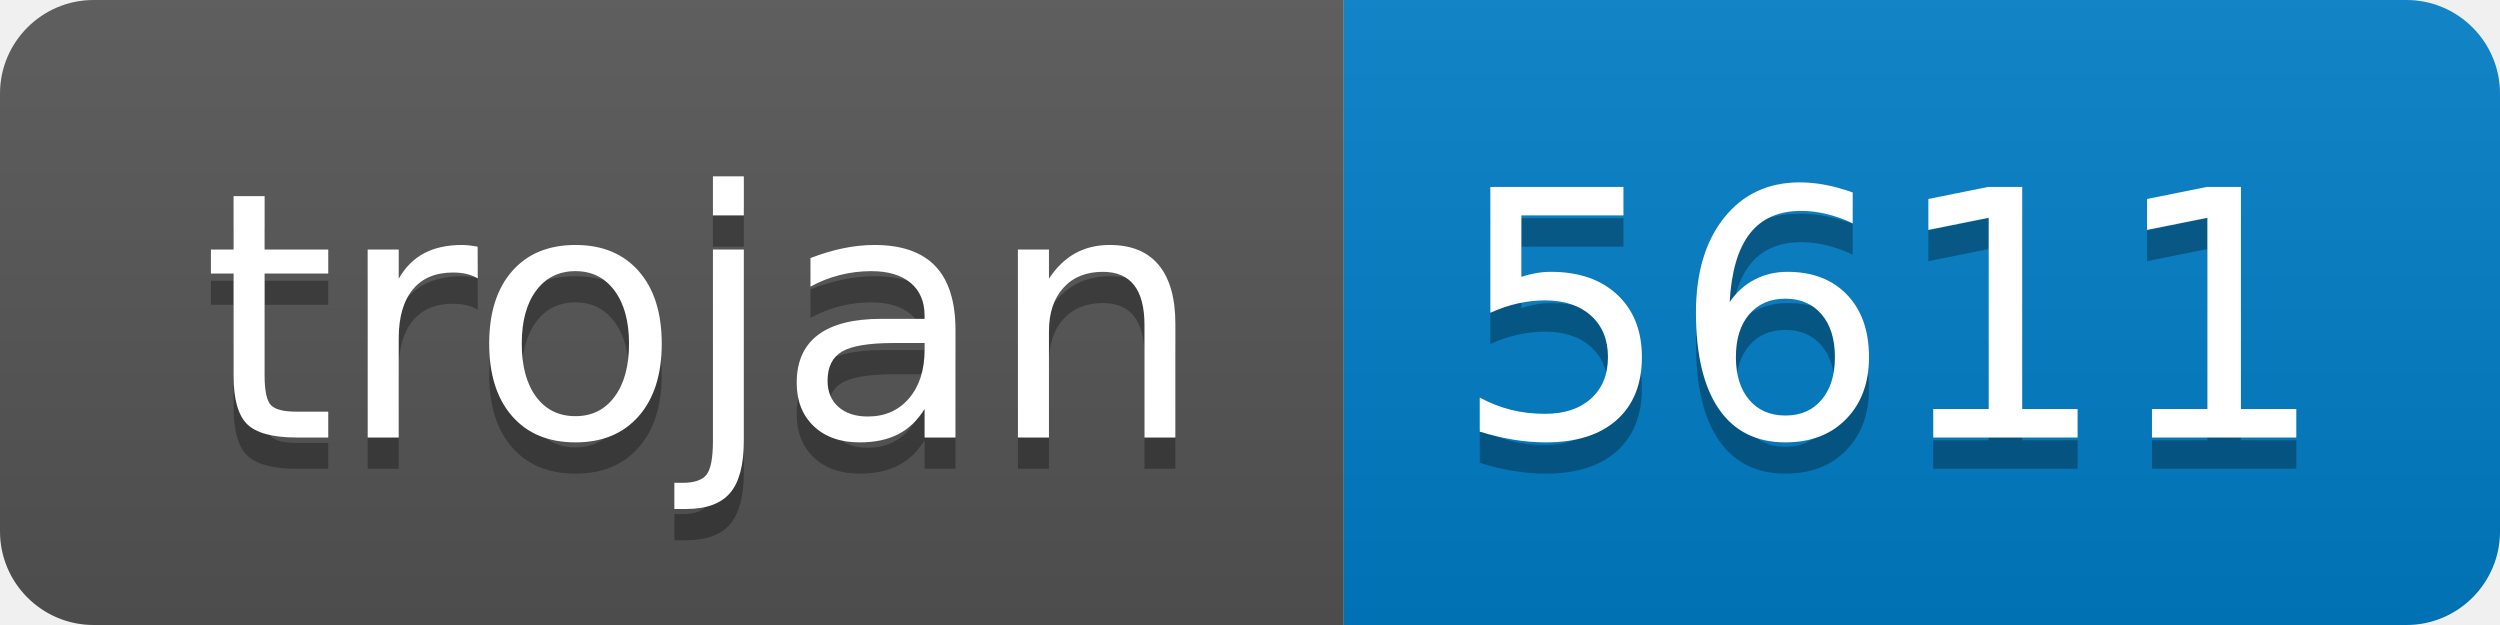
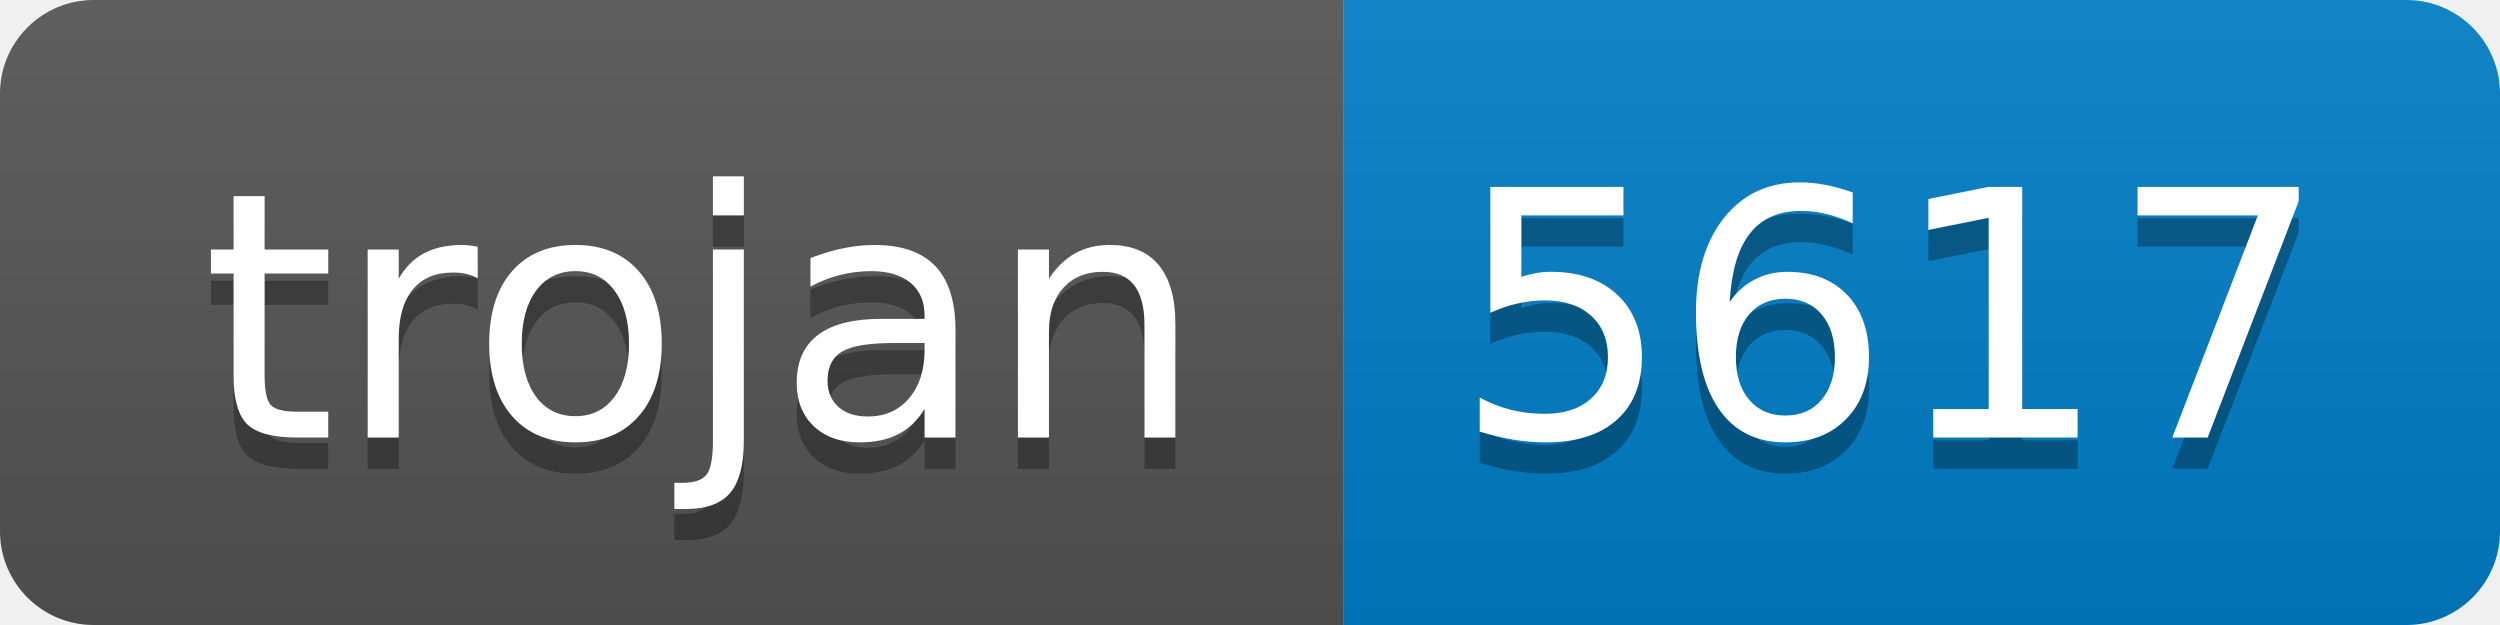
- <svg xmlns="http://www.w3.org/2000/svg" width="80" height="20" role="img" aria-label="trojan: 5611">
+ <svg xmlns="http://www.w3.org/2000/svg" width="80" height="20" role="img" aria-label="trojan: 5617">
  <linearGradient id="s" x2="0" y2="100%">
    <stop offset="0" stop-color="#bbb" stop-opacity=".1" />
    <stop offset="1" stop-opacity=".1" />
  </linearGradient>
  <clipPath id="r">
    <rect width="80" height="20" rx="3" fill="#fff" />
  </clipPath>
  <g clip-path="url(#r)">
    <rect width="43" height="20" fill="#555" />
    <rect x="43" width="37" height="20" fill="#007ec6" />
    <rect width="80" height="20" fill="url(#s)" />
  </g>
  <g fill="#fff" text-anchor="middle" font-family="Verdana,Geneva,DejaVu Sans,sans-serif" text-rendering="geometricPrecision" font-size="110">
    <text aria-hidden="true" x="225" y="150" fill="#010101" fill-opacity=".3" transform="scale(.1)" textLength="330">trojan</text>
    <text x="225" y="140" transform="scale(.1)" fill="#fff" textLength="330">trojan</text>
-     <text aria-hidden="true" x="605" y="150" fill="#010101" fill-opacity=".3" transform="scale(.1)" textLength="270">5611</text>
-     <text x="605" y="140" transform="scale(.1)" fill="#fff" textLength="270">5611</text>
+     <text aria-hidden="true" x="605" y="150" fill="#010101" fill-opacity=".3" transform="scale(.1)" textLength="270">5617</text>
+     <text x="605" y="140" transform="scale(.1)" fill="#fff" textLength="270">5617</text>
  </g>
</svg>
